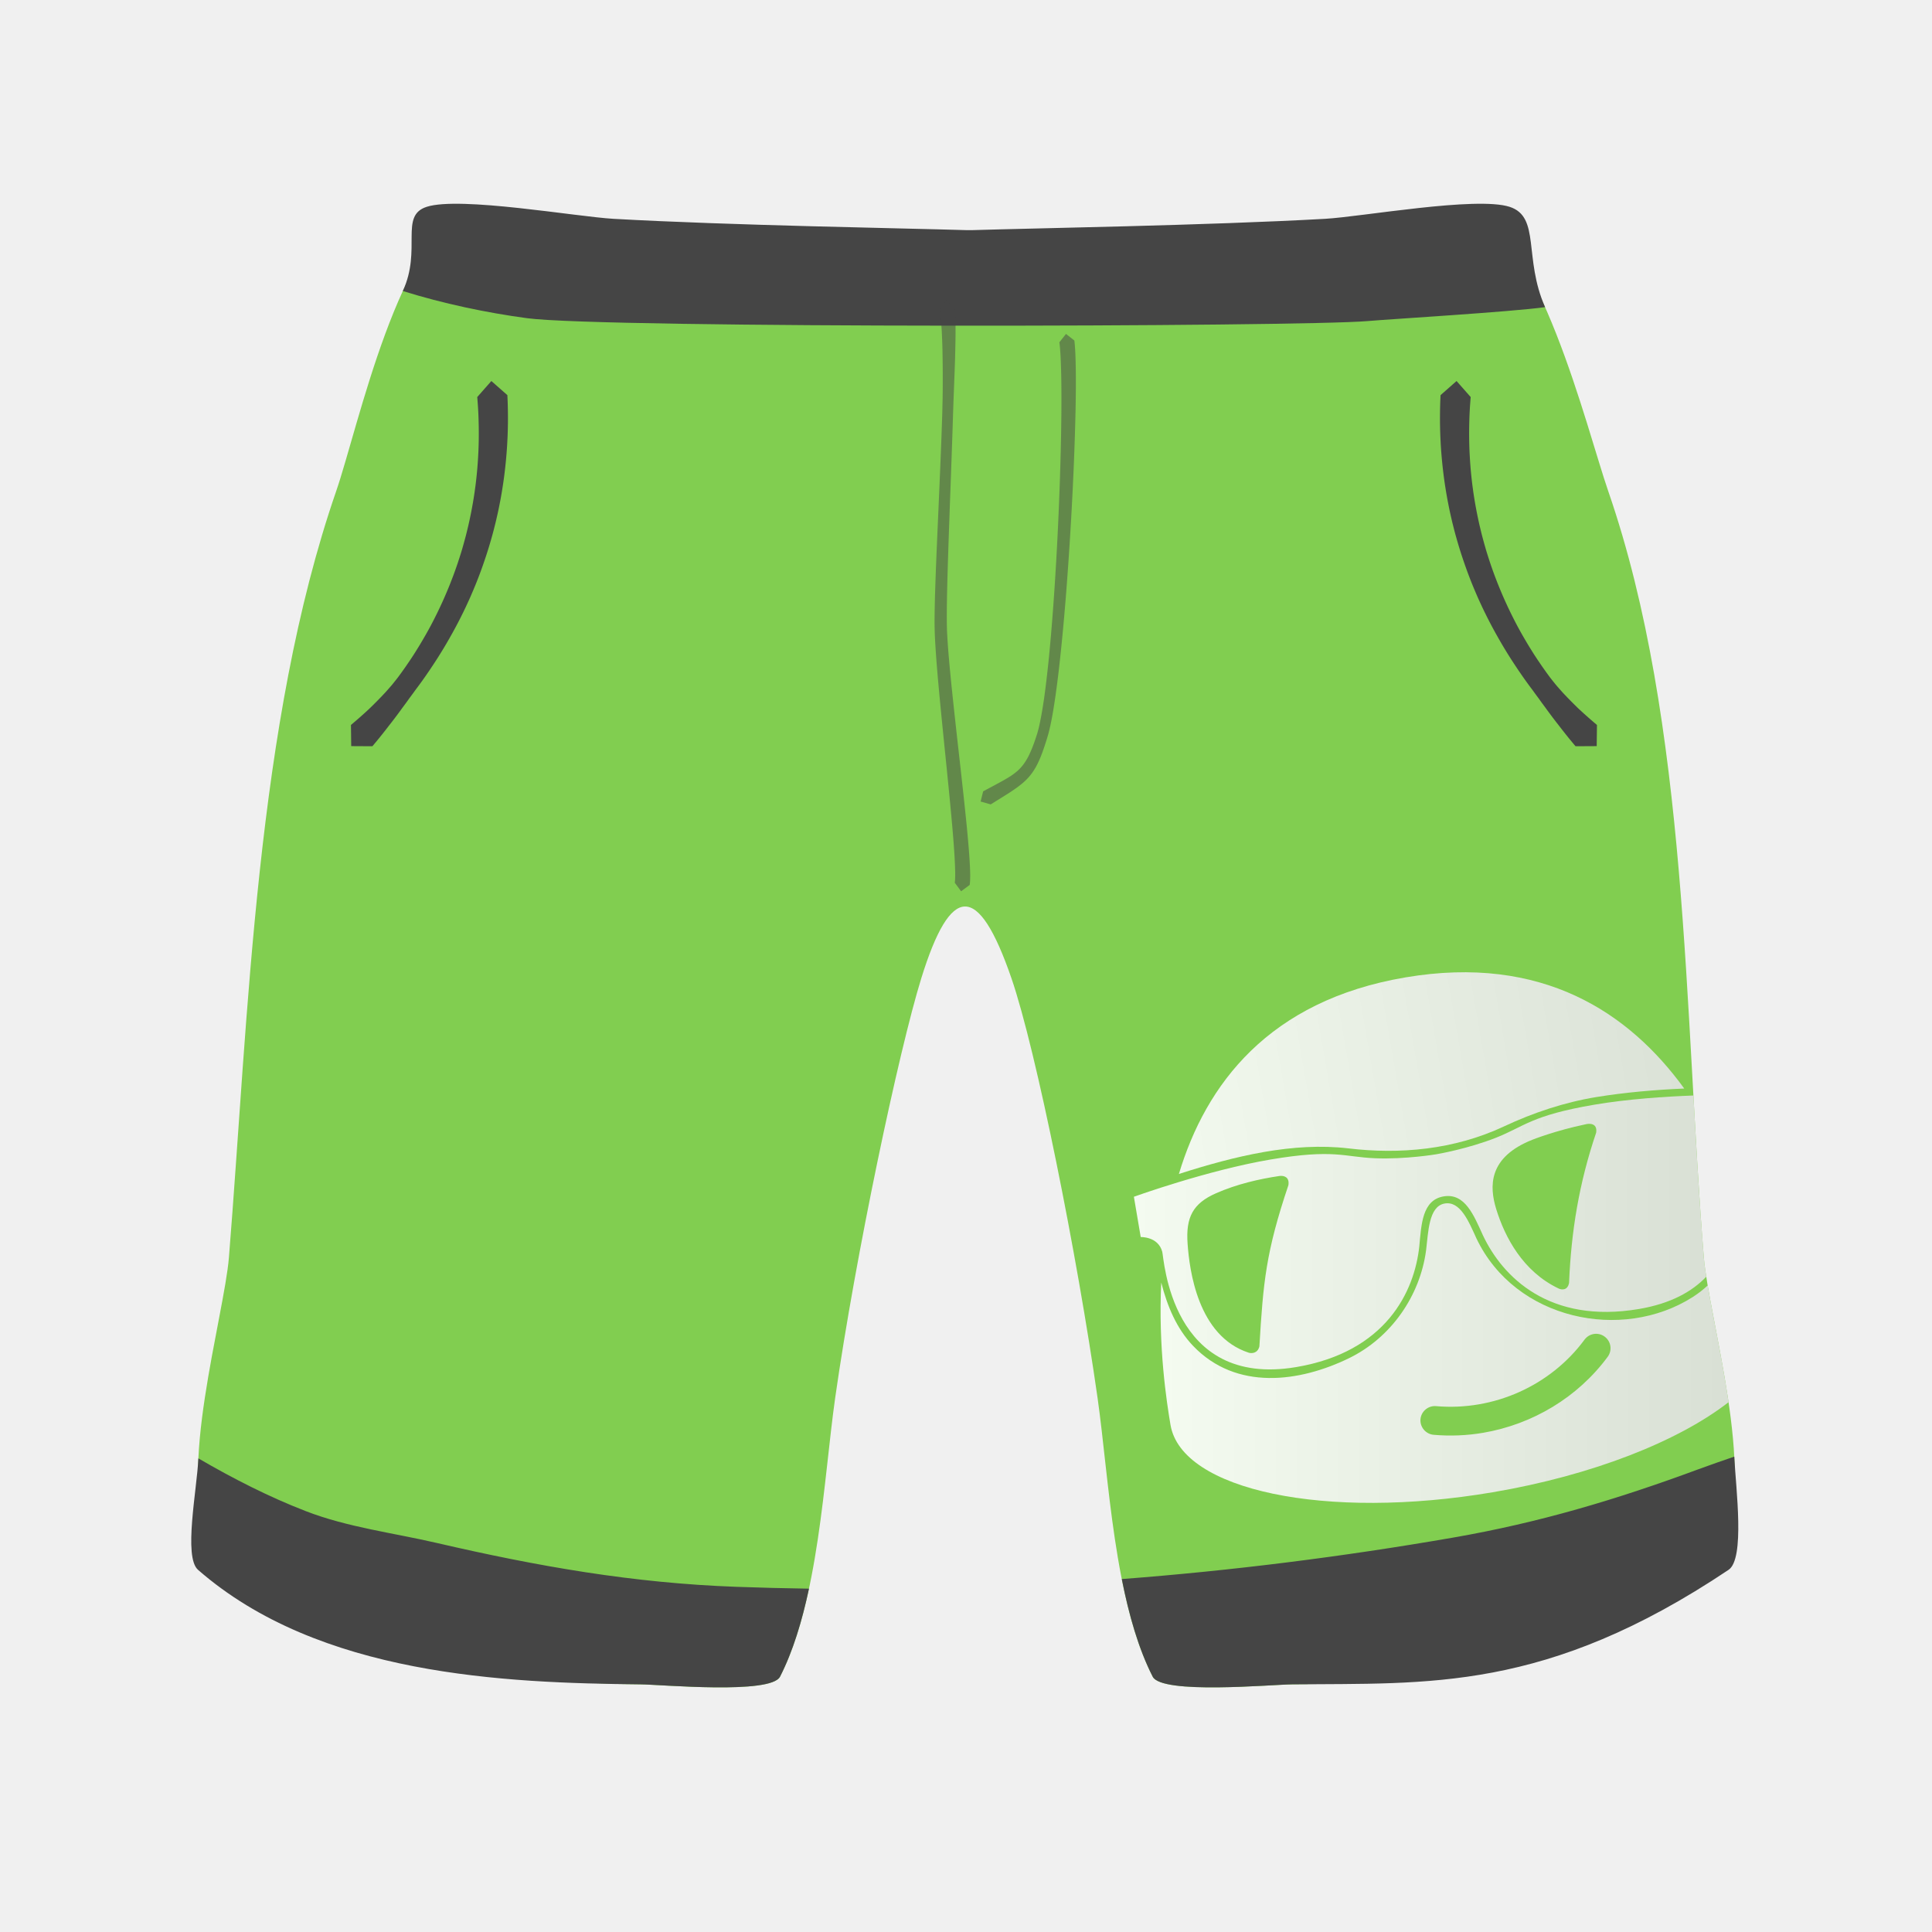
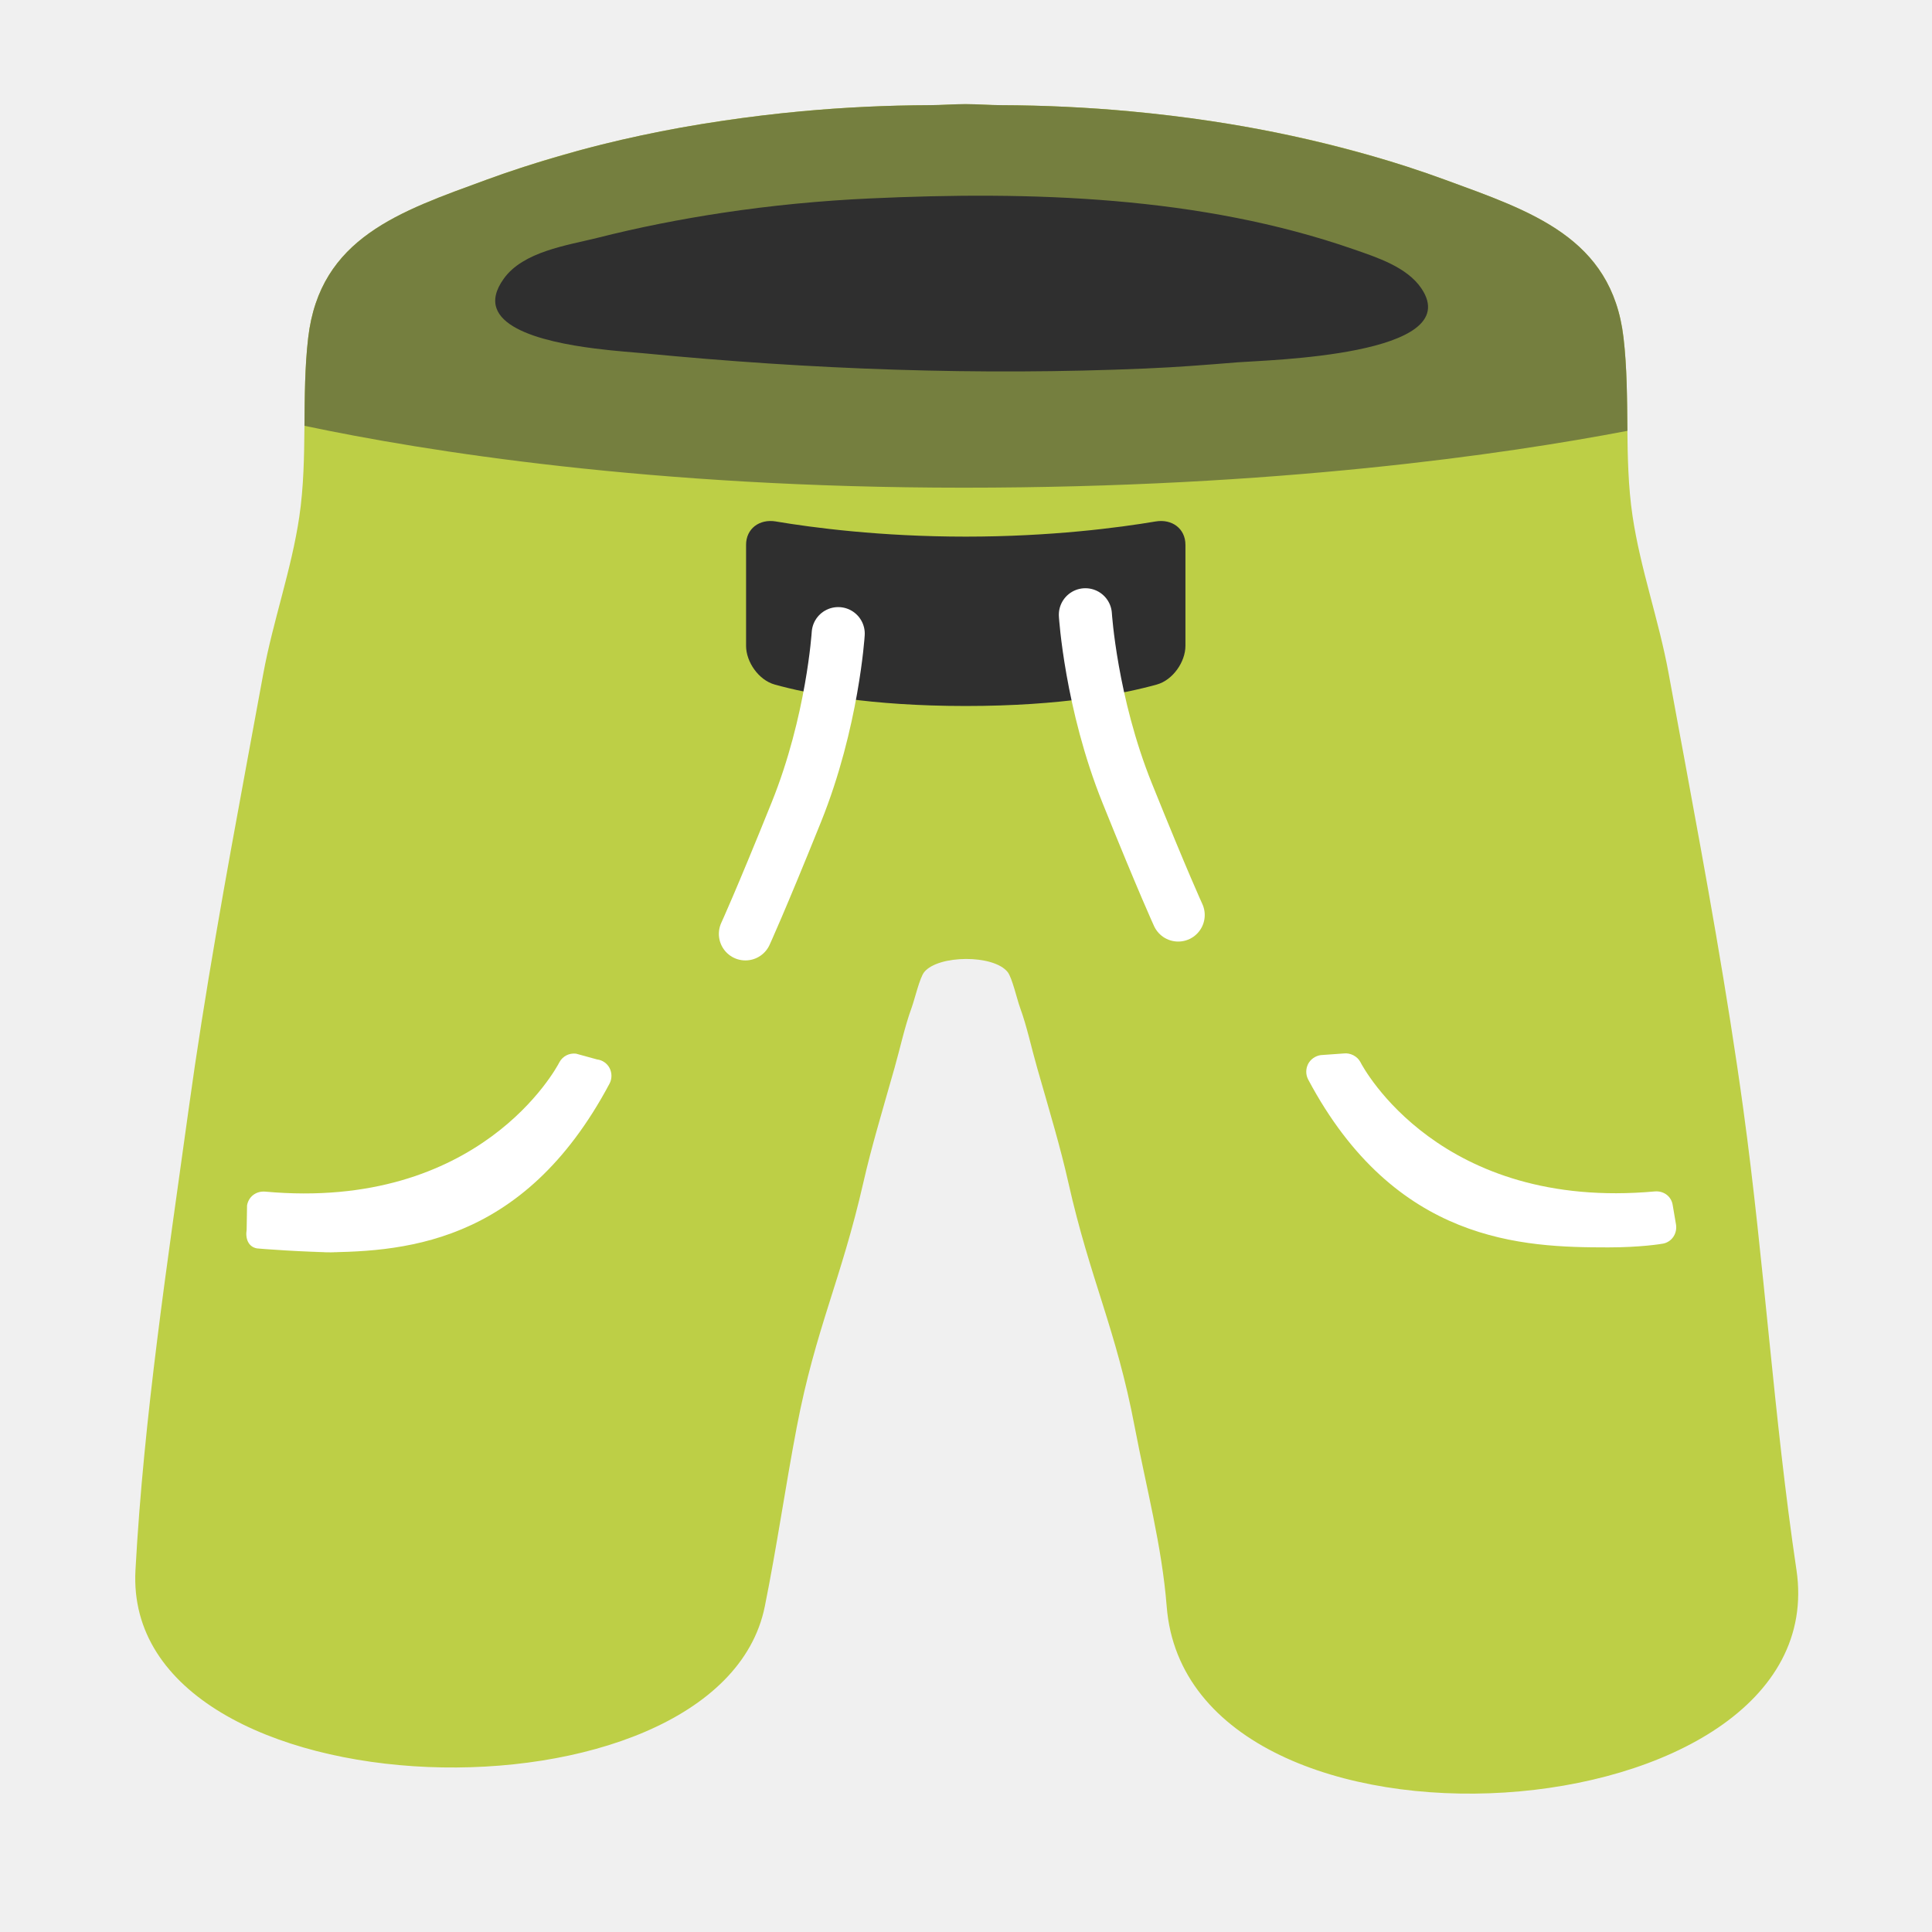
- <svg xmlns="http://www.w3.org/2000/svg" width="100%" height="100%" viewBox="0 0 128 128" version="1.1" xml:space="preserve" style="fill-rule:evenodd;clip-rule:evenodd;stroke-linejoin:round;stroke-miterlimit:1.414;">
-   <g transform="matrix(1.3061,0,0,1.3061,-19.5658,-19.1763)">
-     <g transform="matrix(2.03657,0,0,2.03657,-76.0541,-38.8369)">
-       <path d="M69.892,50.644C70.508,52.432 71.533,57.555 72.038,61.103C72.321,63.101 72.446,66.151 73.41,68.04C73.639,68.489 76.369,68.237 76.882,68.232C80.275,68.199 85.47,67.627 87.592,64.469C88.466,63.167 87.254,59.046 87.137,57.595C86.649,51.566 86.755,44.293 84.757,38.513C84.211,36.934 83.036,32.018 81.209,31.43C81.195,31.426 78.623,31.959 77.704,32.011C74.777,32.176 70.404,32.07 68.915,32.117C68.842,32.12 68.818,32.119 68.769,32.117C67.28,32.07 62.893,33.191 59.965,33.026C59.047,32.974 56.488,31.426 56.475,31.43C54.648,32.018 53.619,36.934 53.073,38.513C51.076,44.293 50.89,51.566 50.402,57.595C50.285,59.046 49.073,63.167 49.947,64.469C52.069,67.627 57.264,68.199 60.657,68.232C61.17,68.237 63.9,68.489 64.129,68.04C65.092,66.151 65.218,63.101 65.501,61.103C66.006,57.555 67.087,52.45 67.647,50.644C68.378,48.287 69.063,48.238 69.892,50.644Z" style="fill:rgb(129,206,80);" />
-     </g>
-     <path d="M35.414,29.444C36.389,27.326 35.224,25.624 36.625,25.173C38.316,24.63 44.229,25.676 46.1,25.782C52.062,26.118 60.967,26.26 64,26.356C64.099,26.359 64.198,26.359 64.296,26.356C67.329,26.26 76.234,26.118 82.196,25.782C84.067,25.676 89.864,24.63 91.554,25.173C93.133,25.681 92.253,27.774 93.356,30.263C91.539,30.51 85.519,30.867 84.346,30.969C80.924,31.264 45.606,31.345 41.718,30.823C39.657,30.546 37.461,30.084 35.414,29.444Z" style="fill:rgb(69,69,69);" />
-     <path d="M102.952,88.57C103.035,90.205 103.502,93.75 102.662,94.313C93.398,100.517 87.432,100.054 80.521,100.122C79.477,100.132 73.918,100.646 73.452,99.732C72.734,98.325 72.244,96.601 71.884,94.781C77.487,94.352 83.075,93.651 88.675,92.68C93.061,91.92 96.969,90.75 101.137,89.21C101.739,88.987 102.345,88.778 102.952,88.57ZM25.043,88.659C26.814,89.691 28.639,90.619 30.491,91.335C32.615,92.157 34.925,92.436 37.134,92.949C42.244,94.133 47.089,94.987 52.351,95.175C53.575,95.219 54.796,95.25 56.016,95.268C55.666,96.907 55.202,98.451 54.548,99.732C54.082,100.646 48.523,100.132 47.479,100.122C40.568,100.054 31.172,99.68 25.026,94.313C24.278,93.66 24.97,90.256 25.043,88.659Z" style="fill:rgb(69,69,69);" />
-     <g transform="matrix(1,0,0,1,-0.225971,0.98561)">
-       <path d="M40.943,33.74L40.95,33.897L40.957,34.056L40.962,34.215L40.966,34.374L40.969,34.533L40.971,34.691L40.972,34.849L40.972,35.007L40.971,35.165L40.968,35.322L40.965,35.48L40.96,35.636L40.955,35.793L40.948,35.949L40.94,36.105L40.932,36.261L40.922,36.417L40.911,36.572L40.899,36.727L40.886,36.882L40.872,37.036L40.857,37.19L40.841,37.344L40.824,37.497L40.814,37.58L40.806,37.65L40.787,37.803L40.767,37.956L40.746,38.108L40.724,38.26L40.7,38.412L40.676,38.563L40.651,38.714L40.625,38.865L40.598,39.016L40.569,39.166L40.54,39.315L40.51,39.465L40.479,39.614L40.446,39.763L40.413,39.911L40.379,40.059L40.344,40.207L40.307,40.354L40.27,40.501L40.232,40.648L40.193,40.794L40.152,40.94L40.111,41.086L40.069,41.231L40.026,41.376L39.982,41.52L39.937,41.664L39.891,41.808L39.844,41.951L39.824,42.011L39.796,42.094L39.747,42.237L39.698,42.379L39.647,42.521L39.596,42.663L39.544,42.804L39.49,42.945L39.436,43.085L39.381,43.225L39.325,43.365L39.267,43.504L39.209,43.643L39.15,43.781L39.091,43.919L39.03,44.057L38.968,44.194L38.905,44.33L38.842,44.467L38.777,44.603L38.712,44.738L38.645,44.873L38.578,45.008L38.51,45.142L38.441,45.275L38.371,45.409L38.3,45.542L38.228,45.674L38.156,45.806L38.082,45.937L38.059,45.978L38.008,46.069L37.933,46.199L37.858,46.33L37.781,46.46L37.704,46.589L37.625,46.718L37.546,46.847L37.466,46.975L37.385,47.103L37.303,47.23L37.22,47.357L37.137,47.483L37.104,47.531L37.053,47.609L36.968,47.735L36.882,47.86L36.796,47.985L36.709,48.109L36.621,48.233L36.532,48.356L36.442,48.479L36.351,48.601L36.27,48.709L36.26,48.724L36.171,48.847L36.08,48.97L35.989,49.093L35.974,49.112L35.9,49.217L35.81,49.341L35.719,49.465L35.64,49.571L35.627,49.588L35.537,49.713L35.446,49.837L35.354,49.961L35.261,50.085L35.167,50.208L35.073,50.331L34.977,50.453L34.934,50.508L34.882,50.576L34.786,50.7L34.69,50.822L34.593,50.945L34.495,51.067L34.396,51.189L34.296,51.31L34.196,51.431L34.096,51.55L33.022,51.544L33.009,50.47L33.124,50.373L33.237,50.276L33.349,50.179L33.46,50.082L33.571,49.983L33.681,49.885L33.79,49.785L33.899,49.685L33.958,49.629L34.006,49.583L34.111,49.48L34.215,49.376L34.319,49.272L34.422,49.167L34.524,49.062L34.625,48.956L34.726,48.849L34.74,48.834L34.824,48.74L34.921,48.631L35.017,48.521L35.097,48.428L35.112,48.409L35.203,48.296L35.294,48.182L35.384,48.067L35.394,48.054L35.47,47.95L35.556,47.833L35.64,47.715L35.724,47.597L35.807,47.478L35.889,47.358L35.97,47.239L36.051,47.119L36.13,46.998L36.179,46.924L36.209,46.877L36.286,46.755L36.362,46.633L36.438,46.51L36.513,46.387L36.586,46.264L36.659,46.14L36.731,46.016L36.803,45.892L36.873,45.767L36.943,45.641L37.011,45.516L37.058,45.429L37.079,45.389L37.145,45.263L37.211,45.135L37.275,45.008L37.339,44.88L37.402,44.752L37.464,44.623L37.525,44.495L37.585,44.365L37.645,44.236L37.703,44.106L37.761,43.975L37.817,43.845L37.873,43.714L37.928,43.582L37.982,43.451L38.035,43.319L38.087,43.186L38.138,43.054L38.189,42.921L38.238,42.788L38.287,42.654L38.334,42.52L38.381,42.386L38.427,42.251L38.471,42.116L38.515,41.981L38.558,41.846L38.601,41.71L38.624,41.631L38.642,41.574L38.681,41.437L38.72,41.3L38.758,41.163L38.795,41.026L38.832,40.888L38.867,40.75L38.901,40.612L38.934,40.473L38.967,40.335L38.998,40.196L39.029,40.056L39.058,39.917L39.087,39.777L39.115,39.637L39.141,39.496L39.167,39.356L39.192,39.215L39.216,39.074L39.239,38.932L39.261,38.79L39.282,38.649L39.301,38.506L39.321,38.364L39.339,38.221L39.356,38.078L39.372,37.935L39.387,37.792L39.401,37.648L39.414,37.504L39.42,37.439L39.426,37.36L39.437,37.216L39.447,37.071L39.456,36.927L39.464,36.782L39.472,36.636L39.478,36.491L39.483,36.345L39.487,36.2L39.49,36.054L39.492,35.907L39.493,35.761L39.493,35.614L39.492,35.467L39.49,35.32L39.487,35.173L39.483,35.026L39.479,34.878L39.473,34.73L39.466,34.582L39.458,34.434L39.449,34.285L39.438,34.137L39.427,33.988L39.422,33.922L39.415,33.837L40.131,33.024L40.943,33.74Z" style="fill:rgb(69,69,69);" />
-     </g>
-     <g transform="matrix(-1,0,0,1,128.996,0.98561)">
-       <path d="M39.415,33.837L39.427,33.988L39.438,34.137L39.449,34.285L39.458,34.434L39.466,34.582L39.473,34.73L39.479,34.878L39.483,35.026L39.487,35.173L39.49,35.32L39.492,35.467L39.493,35.614L39.493,35.761L39.492,35.907L39.49,36.054L39.487,36.2L39.483,36.345L39.478,36.491L39.472,36.636L39.464,36.782L39.456,36.927L39.447,37.071L39.437,37.216L39.426,37.36L39.42,37.439L39.414,37.504L39.401,37.648L39.387,37.792L39.372,37.935L39.356,38.078L39.339,38.221L39.321,38.364L39.301,38.506L39.282,38.649L39.261,38.79L39.239,38.932L39.216,39.074L39.192,39.215L39.167,39.356L39.141,39.496L39.115,39.637L39.087,39.777L39.058,39.917L39.029,40.056L38.998,40.196L38.967,40.335L38.934,40.473L38.901,40.612L38.867,40.75L38.832,40.888L38.795,41.026L38.758,41.163L38.72,41.3L38.681,41.437L38.642,41.574L38.624,41.631L38.601,41.71L38.558,41.846L38.515,41.981L38.471,42.116L38.427,42.251L38.381,42.386L38.334,42.52L38.287,42.654L38.238,42.788L38.189,42.921L38.138,43.054L38.087,43.186L38.035,43.319L37.982,43.451L37.928,43.582L37.873,43.714L37.817,43.845L37.761,43.975L37.703,44.106L37.645,44.236L37.585,44.365L37.525,44.495L37.464,44.623L37.402,44.752L37.339,44.88L37.275,45.008L37.211,45.135L37.145,45.263L37.079,45.389L37.058,45.429L37.011,45.516L36.943,45.641L36.873,45.767L36.803,45.892L36.731,46.016L36.659,46.14L36.586,46.264L36.513,46.387L36.438,46.51L36.362,46.633L36.286,46.755L36.209,46.877L36.179,46.924L36.13,46.998L36.051,47.119L35.97,47.239L35.889,47.358L35.807,47.478L35.724,47.597L35.64,47.715L35.556,47.833L35.47,47.95L35.394,48.054L35.384,48.067L35.294,48.182L35.203,48.296L35.112,48.409L35.097,48.428L35.017,48.521L34.921,48.631L34.824,48.74L34.74,48.834L34.726,48.849L34.625,48.956L34.524,49.062L34.422,49.167L34.319,49.272L34.215,49.376L34.111,49.48L34.006,49.583L33.958,49.629L33.899,49.685L33.79,49.785L33.681,49.885L33.571,49.983L33.46,50.082L33.349,50.179L33.237,50.276L33.124,50.373L33.009,50.47L33.022,51.544L34.096,51.55L34.196,51.431L34.296,51.31L34.396,51.189L34.495,51.067L34.593,50.945L34.69,50.822L34.786,50.7L34.882,50.576L34.934,50.508L34.977,50.453L35.073,50.331L35.167,50.208L35.261,50.085L35.354,49.961L35.446,49.837L35.537,49.713L35.627,49.588L35.64,49.571L35.719,49.465L35.81,49.341L35.9,49.217L35.974,49.112L35.989,49.093L36.08,48.97L36.171,48.847L36.26,48.724L36.27,48.709L36.351,48.601L36.442,48.479L36.532,48.356L36.621,48.233L36.709,48.109L36.796,47.985L36.882,47.86L36.968,47.735L37.053,47.609L37.104,47.531L37.137,47.483L37.22,47.357L37.303,47.23L37.385,47.103L37.466,46.975L37.546,46.847L37.625,46.718L37.704,46.589L37.781,46.46L37.858,46.33L37.933,46.199L38.008,46.069L38.059,45.978L38.082,45.937L38.156,45.806L38.228,45.674L38.3,45.542L38.371,45.409L38.441,45.275L38.51,45.142L38.578,45.008L38.645,44.873L38.712,44.738L38.777,44.603L38.842,44.467L38.905,44.33L38.968,44.194L39.03,44.057L39.091,43.919L39.15,43.781L39.209,43.643L39.267,43.504L39.325,43.365L39.381,43.225L39.436,43.085L39.49,42.945L39.544,42.804L39.596,42.663L39.647,42.521L39.698,42.379L39.747,42.237L39.796,42.094L39.824,42.011L39.844,41.951L39.891,41.808L39.937,41.664L39.982,41.52L40.026,41.376L40.069,41.231L40.111,41.086L40.152,40.94L40.193,40.794L40.232,40.648L40.27,40.501L40.307,40.354L40.344,40.207L40.379,40.059L40.413,39.911L40.446,39.763L40.479,39.614L40.51,39.465L40.54,39.315L40.569,39.166L40.598,39.016L40.625,38.865L40.651,38.714L40.676,38.563L40.7,38.412L40.724,38.26L40.746,38.108L40.767,37.956L40.787,37.803L40.806,37.65L40.814,37.58L40.824,37.497L40.841,37.344L40.857,37.19L40.872,37.036L40.886,36.882L40.899,36.727L40.911,36.572L40.922,36.417L40.932,36.261L40.94,36.105L40.948,35.949L40.955,35.793L40.96,35.636L40.965,35.48L40.968,35.322L40.971,35.165L40.972,35.007L40.972,34.849L40.971,34.691L40.969,34.533L40.966,34.374L40.962,34.215L40.957,34.056L40.95,33.897L40.947,33.828L40.943,33.74L40.131,33.024L39.415,33.837Z" style="fill:rgb(69,69,69);" />
-     </g>
-     <path d="M100.879,70.252C101.035,73.068 101.193,75.822 101.406,78.46C101.429,78.742 101.472,79.073 101.53,79.445C100.808,80.204 99.723,80.81 98.115,81.082C93.573,81.852 91.2,79.457 90.204,77.347C89.745,76.345 89.297,75.185 88.209,75.37C87.12,75.554 87.079,76.797 86.976,77.894C86.731,80.212 85.277,83.258 80.737,84.027C74.34,85.111 74.028,78.487 73.935,78.174C73.725,77.399 72.844,77.432 72.844,77.432L72.497,75.388C72.497,75.388 76.225,74.042 79.435,73.498C82.642,72.954 83.157,73.369 84.713,73.434C86.268,73.499 87.844,73.232 87.844,73.232C87.844,73.232 89.42,72.965 90.868,72.393C92.315,71.819 92.662,71.259 95.872,70.715C97.561,70.429 99.459,70.305 100.879,70.252ZM79.89,74.333C78.861,74.485 77.709,74.749 76.666,75.21C75.493,75.725 75.124,76.423 75.222,77.775C75.316,79.101 75.735,82.45 78.315,83.296C78.464,83.345 78.775,83.341 78.864,82.978C79.057,79.71 79.196,78.184 80.335,74.801C80.4,74.377 80.097,74.308 79.89,74.333ZM95.404,71.714C93.86,72.038 92.732,72.488 92.732,72.488C90.452,73.383 90.529,74.873 90.875,76.008C91.314,77.433 92.225,79.177 94.039,80.041C94.181,80.11 94.489,80.158 94.57,79.769L94.572,79.76C94.679,77.152 95.078,74.697 95.945,72.141C96.016,71.701 95.684,71.662 95.477,71.699L95.404,71.714Z" style="fill:url(#_Linear1);" />
-     <g transform="matrix(0.240226,-0.0407067,0.0407067,0.240226,70.5962,64.782)">
-       <path d="M10.453,41.109C19.109,23.637 34.92,8.64 63.79,8.64C92.687,8.64 108.501,23.661 117.152,41.151C111.07,40.387 104.968,39.892 98.848,39.842C92.053,39.808 85.349,40.852 78.826,42.659C67.765,45.725 56.424,44.798 46.095,41.742C35.016,38.516 22.677,39.359 10.453,41.109Z" style="fill:url(#_Linear2);" />
-     </g>
-     <path d="M102.662,85.81C100.129,87.779 95.786,89.516 90.698,90.378C82.234,91.812 74.918,90.284 74.355,86.962C74.158,85.804 73.728,83.004 73.885,79.74C74.187,80.923 74.657,82.071 75.503,82.955C77.694,85.243 80.907,84.797 83.415,83.574C85.537,82.54 87.011,80.424 87.319,78.105C87.434,77.184 87.448,75.884 88.251,75.733C89.053,75.583 89.481,76.641 89.873,77.501C91.845,81.641 97.26,82.753 100.836,80.481C101.122,80.299 101.377,80.101 101.602,79.888C101.875,81.491 102.349,83.673 102.662,85.81ZM90.216,87.361C89.392,87.501 88.548,87.537 87.7,87.463C87.301,87.427 87.002,87.071 87.035,86.672C87.07,86.273 87.428,85.974 87.827,86.009C90.749,86.265 93.634,84.973 95.356,82.637C95.468,82.485 95.635,82.382 95.822,82.35C96.018,82.317 96.219,82.365 96.378,82.484C96.531,82.596 96.633,82.763 96.665,82.949C96.698,83.145 96.65,83.346 96.532,83.506C95.014,85.562 92.728,86.93 90.216,87.361Z" style="fill:url(#_Linear3);" />
-     <path d="M62.973,29.919L63.404,30.246L63.41,30.305L63.416,30.369L63.422,30.435L63.427,30.504L63.431,30.575L63.435,30.649L63.442,30.803L63.447,30.968L63.45,31.143L63.451,31.327L63.451,31.52L63.45,31.722L63.447,31.933L63.443,32.152L63.44,32.29L63.438,32.379L63.433,32.614L63.427,32.856L63.419,33.105L63.41,33.361L63.401,33.623L63.39,33.892L63.384,34.052L63.38,34.165L63.369,34.444L63.351,34.905L63.347,35.017L63.327,35.606L63.325,35.657L63.308,36.209L63.288,36.824L63.266,37.446L63.253,37.826L63.244,38.074L63.222,38.704L63.199,39.333L63.153,40.561L63.153,40.578L63.11,41.786L63.09,42.369L63.072,42.933L63.055,43.477L63.04,43.996L63.028,44.488L63.018,44.951L63.015,45.169L63.011,45.38L63.009,45.581L63.008,45.773L63.007,45.955L63.008,46.127L63.009,46.288L63.012,46.438L63.015,46.57L63.02,46.71L63.027,46.86L63.036,47.018L63.037,47.037L63.046,47.185L63.058,47.359L63.071,47.54L63.085,47.728L63.101,47.923L63.119,48.125L63.137,48.332L63.156,48.545L63.199,48.987L63.244,49.448L63.294,49.925L63.346,50.416L63.4,50.917L63.456,51.427L63.571,52.463L63.688,53.502L63.718,53.769L63.745,54.016L63.801,54.524L63.856,55.022L63.908,55.509L63.957,55.981L64.004,56.436L64.046,56.872L64.065,57.083L64.084,57.287L64.101,57.485L64.117,57.678L64.132,57.863L64.145,58.041L64.157,58.213L64.167,58.377L64.176,58.533L64.183,58.681L64.188,58.821L64.192,58.953L64.194,59.077L64.193,59.192L64.191,59.298L64.189,59.349L64.186,59.398L64.185,59.41L64.182,59.445L64.178,59.49L64.173,59.534L64.168,59.571L63.733,59.893L63.41,59.458L63.415,59.432L63.418,59.407L63.421,59.377L63.423,59.353L63.424,59.344L63.426,59.308L63.428,59.269L63.431,59.178L63.433,59.077L63.433,58.965L63.431,58.842L63.427,58.71L63.422,58.568L63.415,58.417L63.407,58.258L63.398,58.091L63.387,57.916L63.374,57.734L63.361,57.544L63.346,57.348L63.33,57.146L63.313,56.938L63.276,56.504L63.235,56.051L63.191,55.58L63.145,55.095L63.096,54.597L63.045,54.09L63.021,53.842L62.994,53.575L62.888,52.535L62.784,51.498L62.733,50.986L62.684,50.483L62.637,49.99L62.593,49.511L62.551,49.047L62.514,48.602L62.496,48.387L62.48,48.177L62.465,47.973L62.451,47.775L62.438,47.584L62.427,47.399L62.416,47.222L62.409,47.071L62.408,47.051L62.4,46.889L62.395,46.733L62.391,46.586L62.388,46.448L62.387,46.293L62.387,46.127L62.388,45.952L62.39,45.767L62.393,45.573L62.397,45.369L62.402,45.157L62.408,44.936L62.422,44.471L62.439,43.977L62.458,43.456L62.48,42.912L62.504,42.347L62.529,41.764L62.582,40.556L62.583,40.538L62.636,39.311L62.663,38.682L62.689,38.053L62.699,37.806L62.714,37.426L62.738,36.804L62.759,36.191L62.778,35.64L62.779,35.589L62.792,35.002L62.795,34.89L62.8,34.431L62.802,34.153L62.802,34.041L62.802,33.88L62.801,33.614L62.8,33.353L62.797,33.099L62.794,32.852L62.79,32.612L62.786,32.38L62.783,32.292L62.779,32.156L62.772,31.94L62.763,31.734L62.754,31.536L62.743,31.349L62.732,31.172L62.72,31.005L62.707,30.849L62.692,30.705L62.685,30.638L62.678,30.574L62.67,30.513L62.662,30.456L62.654,30.401L62.645,30.348L62.973,29.919Z" style="fill:rgb(69,69,69);fill-opacity:0.51;" />
-     <path d="M69.478,31.955L69.486,32.021L69.493,32.095L69.5,32.172L69.506,32.252L69.512,32.336L69.518,32.424L69.523,32.515L69.528,32.611L69.536,32.811L69.542,33.025L69.547,33.253L69.551,33.494L69.553,33.748L69.554,34.014L69.554,34.291L69.552,34.58L69.548,34.879L69.544,35.189L69.538,35.508L69.53,35.836L69.522,36.173L69.512,36.518L69.504,36.796L69.501,36.87L69.489,37.23L69.476,37.596L69.462,37.968L69.447,38.345L69.43,38.728L69.412,39.115L69.394,39.505L69.374,39.9L69.353,40.297L69.332,40.696L69.309,41.097L69.285,41.499L69.261,41.903L69.235,42.306L69.224,42.471L69.209,42.709L69.182,43.111L69.154,43.512L69.125,43.911L69.096,44.308L69.066,44.701L69.035,45.092L69.003,45.478L68.97,45.86L68.937,46.236L68.903,46.607L68.868,46.972L68.833,47.331L68.797,47.682L68.773,47.906L68.761,48.026L68.724,48.361L68.687,48.688L68.649,49.005L68.61,49.313L68.571,49.611L68.532,49.898L68.492,50.173L68.49,50.187L68.472,50.307L68.451,50.438L68.431,50.565L68.411,50.69L68.39,50.811L68.37,50.929L68.349,51.044L68.328,51.155L68.307,51.263L68.285,51.368L68.264,51.469L68.242,51.567L68.221,51.661L68.199,51.751L68.177,51.838L68.154,51.921L68.132,52.001L68.131,52.002L68.11,52.076L68.052,52.265L68.023,52.356L67.994,52.444L67.966,52.529L67.937,52.612L67.936,52.615L67.91,52.693L67.882,52.772L67.855,52.849L67.827,52.923L67.799,52.996L67.771,53.067L67.743,53.135L67.714,53.202L67.685,53.268L67.666,53.308L67.655,53.331L67.626,53.394L67.596,53.454L67.565,53.513L67.534,53.571L67.503,53.628L67.47,53.683L67.437,53.736L67.403,53.789L67.368,53.84L67.333,53.891L67.296,53.94L67.259,53.988L67.221,54.035L67.182,54.081L67.143,54.126L67.102,54.17L67.061,54.213L67.018,54.255L66.975,54.297L66.931,54.337L66.886,54.378L66.84,54.417L66.793,54.456L66.745,54.495L66.696,54.533L66.663,54.558L66.646,54.571L66.596,54.609L66.544,54.646L66.491,54.684L66.437,54.722L66.326,54.797L66.211,54.874L66.09,54.952L65.963,55.032L65.831,55.115L65.548,55.291L65.235,55.486L64.723,55.34L64.851,54.823L65.176,54.649L65.47,54.492L65.605,54.419L65.732,54.35L65.852,54.283L65.965,54.219L66.072,54.156L66.122,54.126L66.171,54.095L66.218,54.065L66.265,54.035L66.28,54.025L66.309,54.005L66.352,53.975L66.394,53.945L66.434,53.914L66.474,53.884L66.512,53.853L66.549,53.823L66.585,53.792L66.62,53.76L66.654,53.728L66.687,53.695L66.72,53.662L66.752,53.628L66.783,53.593L66.814,53.557L66.845,53.52L66.875,53.482L66.904,53.443L66.933,53.402L66.962,53.36L66.991,53.317L67.02,53.272L67.048,53.225L67.077,53.176L67.105,53.126L67.133,53.074L67.143,53.054L67.161,53.019L67.189,52.962L67.216,52.904L67.244,52.843L67.272,52.779L67.3,52.714L67.328,52.646L67.356,52.575L67.384,52.502L67.412,52.43L67.413,52.427L67.441,52.348L67.469,52.267L67.498,52.183L67.527,52.097L67.586,51.915L67.606,51.849L67.606,51.848L67.626,51.776L67.647,51.7L67.667,51.62L67.687,51.535L67.707,51.446L67.727,51.354L67.747,51.257L67.767,51.157L67.787,51.052L67.807,50.945L67.827,50.833L67.847,50.718L67.866,50.6L67.886,50.478L67.905,50.353L67.925,50.225L67.942,50.107L67.944,50.094L67.981,49.822L68.018,49.539L68.054,49.244L68.09,48.939L68.125,48.624L68.16,48.3L68.194,47.967L68.205,47.848L68.226,47.625L68.258,47.276L68.29,46.919L68.32,46.556L68.35,46.187L68.379,45.811L68.408,45.431L68.435,45.046L68.462,44.657L68.488,44.265L68.513,43.87L68.537,43.472L68.561,43.072L68.583,42.671L68.596,42.434L68.605,42.269L68.625,41.867L68.645,41.465L68.663,41.064L68.681,40.664L68.698,40.266L68.713,39.87L68.728,39.477L68.742,39.088L68.754,38.702L68.766,38.321L68.776,37.945L68.786,37.574L68.794,37.21L68.802,36.852L68.803,36.779L68.808,36.502L68.813,36.159L68.817,35.824L68.82,35.498L68.821,35.182L68.822,34.875L68.821,34.578L68.819,34.293L68.816,34.019L68.812,33.757L68.806,33.508L68.799,33.273L68.791,33.05L68.782,32.843L68.772,32.65L68.766,32.56L68.76,32.474L68.754,32.392L68.747,32.314L68.74,32.241L68.733,32.172L68.731,32.151L68.726,32.108L68.718,32.045L69.053,31.62L69.478,31.955Z" style="fill:rgb(69,69,69);fill-opacity:0.51;" />
-   </g>
-   <defs>
-     <linearGradient id="_Linear1" x1="0" y1="0" x2="1" y2="0" gradientUnits="userSpaceOnUse" gradientTransform="matrix(29.0374,0,0,24.7899,72.4971,71.7519)">
-       <stop offset="0" style="stop-color:white;stop-opacity:0.914" />
-       <stop offset="1" style="stop-color:rgb(225,225,225);stop-opacity:0.914" />
-     </linearGradient>
-     <linearGradient id="_Linear2" x1="0" y1="0" x2="1" y2="0" gradientUnits="userSpaceOnUse" gradientTransform="matrix(127.6,0,0,108.72,0,63)">
-       <stop offset="0" style="stop-color:white;stop-opacity:0.914" />
-       <stop offset="1" style="stop-color:rgb(225,225,225);stop-opacity:0.914" />
-     </linearGradient>
-     <linearGradient id="_Linear3" x1="0" y1="0" x2="1" y2="0" gradientUnits="userSpaceOnUse" gradientTransform="matrix(28.8154,0,0,27.114,73.8513,77.3599)">
-       <stop offset="0" style="stop-color:white;stop-opacity:0.914" />
-       <stop offset="1" style="stop-color:rgb(225,225,225);stop-opacity:0.914" />
-     </linearGradient>
-   </defs>
+ <svg xmlns="http://www.w3.org/2000/svg" width="128" height="128" style="enable-background:new 0 0 128 128;" version="1.1" id="svg5">
+   <defs id="defs5">
+     </defs>
+   <path d="m 119.018,103.999 c -1.506,-10.126 -2.128,-20.377 -3.519,-30.511 -1.064,-7.747 -2.469,-15.426 -3.887,-23.119 -0.355,-1.923 -0.424,-2.269 -1.064,-5.769 -0.641,-3.505 -1.865,-6.902 -2.387,-10.407 -0.583,-3.915 -0.138,-7.911 -0.6,-11.839 -0.779,-6.615 -6.127,-8.354 -11.798,-10.434 C 89.049,9.457 82.015,8.039 74.894,7.377 72.044,7.112 69.179,6.979 66.329,6.968 65.565,6.965 64.76,6.9 63.983,6.9 c -0.791,0 -1.596,0.065 -2.36,0.068 -2.864,0.011 -5.729,0.145 -8.566,0.409 -7.107,0.663 -14.155,2.082 -20.855,4.542 -5.671,2.082 -11.013,3.818 -11.784,10.461 -0.456,3.927 -0.01,7.911 -0.586,11.839 -0.515,3.506 -1.741,6.903 -2.387,10.407 L 16.381,50.396 c -1.416,7.679 -2.818,15.372 -3.887,23.119 -1.399,10.135 -2.962,20.29 -3.519,30.511 -0.899,16.501 38.654,17.477 41.696,2.401 0.795,-3.941 1.359,-7.912 2.114,-11.866 1.25,-6.548 2.936,-9.729 4.419,-16.236 0.522,-2.291 1.203,-4.548 2.056,-7.555 0.385,-1.356 0.681,-2.759 1.137,-4.005 0.201,-0.549 0.535,-1.993 0.834,-2.361 0.927,-1.143 4.6,-1.177 5.531,0 0.294,0.372 0.62,1.812 0.821,2.361 0.456,1.246 0.747,2.644 1.137,4.005 0.86,3.002 1.541,5.263 2.056,7.555 1.462,6.505 3.162,9.676 4.406,16.236 0.748,3.942 1.8,7.86 2.114,11.866 1.437,18.31 44.373,15.386 41.723,-2.428 z" style="fill:#bdcf46;stroke-width:1.172" id="path1" />
+   <path id="rect5" style="fill:#2f2f2f;stroke-width:2.345;stroke-linecap:round" d="m 51.404,34.549 c 2.43,0.409 6.935,1.004 12.579,1.004 5.645,0 10.15,-0.595 12.58,-1.005 1.095,-0.184 1.975,0.483 1.975,1.545 v 6.695 c 0,1.062 -0.83,2.268 -1.898,2.565 -2.178,0.606 -6.292,1.421 -12.657,1.421 -6.365,0 -10.479,-0.815 -12.657,-1.421 -1.068,-0.297 -1.897,-1.503 -1.897,-2.565 v -6.695 c 0,-1.062 0.88,-1.729 1.976,-1.545 z" />
+   <path d="M 40.387,71.785 C 34.618,82.642 26.488,82.97 20.842,82.97 h 1.569 c -2.155,0 -5.319,-0.246 -5.374,-0.259 -0.586,-0.095 -0.791,-0.655 -0.696,-1.241 l 0.027,-1.609 c 0.095,-0.559 0.573,-0.955 1.187,-0.914 14.226,1.296 19.313,-8.184 19.504,-8.566 0.218,-0.409 0.655,-0.627 1.105,-0.573 l 1.391,0.382 c 0.355,0.041 0.668,0.259 0.832,0.573 0.164,0.327 0.164,0.709 0,1.023 z" style="fill:#ffffff;stroke-width:1.172" id="path2" />
+   <path d="m 110.153,82.397 c -0.055,0.014 -1.446,0.246 -3.601,0.246 -5.647,0 -14.117,-0.273 -19.886,-11.13 -0.164,-0.314 -0.164,-0.696 0,-1.023 0.164,-0.314 0.477,-0.532 0.832,-0.586 l 1.528,-0.109 c 0.423,-0.055 0.9,0.177 1.105,0.573 0.191,0.382 5.278,9.861 19.518,8.566 0.614,-0.041 1.091,0.355 1.173,0.914 l 0.218,1.282 c 0.096,0.614 -0.3,1.173 -0.887,1.268 z" style="fill:#ffffff;stroke-width:1.172" id="path4" />
+   <path id="path6" style="fill:#757f3f;fill-opacity:1;stroke-width:3.517;stroke-linecap:round;stroke-dasharray:none" d="m 63.98,6.898 c -0.79,1.472e-4 -1.595,0.066 -2.358,0.069 -2.864,0.011 -5.728,0.146 -8.565,0.41 -1.716,0.16 -3.428,0.368 -5.133,0.621 -0.943,0.14 -1.883,0.289 -2.821,0.458 -1.756,0.318 -3.502,0.689 -5.232,1.119 -1.067,0.265 -2.126,0.561 -3.181,0.871 -1.511,0.445 -3.009,0.93 -4.489,1.473 -5.671,2.082 -11.011,3.818 -11.783,10.461 -0.225,1.935 -0.228,3.883 -0.245,5.831 8.02,1.69 23.002,4.1 43.665,4.1 20.74,0 35.888,-2.221 43.982,-3.767 -0.022,-2.069 -0.019,-4.141 -0.261,-6.194 -0.779,-6.615 -6.124,-8.352 -11.796,-10.432 -0.839,-0.308 -1.682,-0.598 -2.531,-0.874 C 91.761,10.568 90.273,10.146 88.776,9.76 85.956,9.032 83.098,8.452 80.214,8.02 78.448,7.755 76.674,7.544 74.894,7.378 72.044,7.113 69.18,6.978 66.33,6.968 c -0.756,-0.003 -1.553,-0.068 -2.323,-0.069 -0.009,-1.44e-5 -0.018,0 -0.027,0 z" />
+   <path d="m 75.944,24.413 c -11.103,0.477 -22.246,0.068 -33.308,-1.009 -0.573,-0.055 -1.814,-0.136 -3.219,-0.314 -3.574,-0.45 -8.238,-1.569 -6.042,-4.624 1.282,-1.8 4.201,-2.21 6.179,-2.701 2.742,-0.696 5.51,-1.241 8.306,-1.664 3.246,-0.491 6.52,-0.805 9.793,-0.955 10.639,-0.491 21.864,-0.164 32.025,3.369 1.528,0.532 3.546,1.173 4.501,2.605 2.973,4.446 -10.271,4.733 -12.166,4.883 -2.019,0.164 -4.051,0.327 -6.07,0.409 z" style="fill:#2f2f2f;stroke-width:1.172" id="path5" />
+   <path style="fill:none;fill-opacity:1;stroke:#ffffff;stroke-width:3.517;stroke-linecap:round;stroke-dasharray:none;stroke-opacity:1" d="m 55.534,41.98 c 0,0 -0.362,5.842 -2.773,11.824 -2.411,5.981 -3.376,8.068 -3.376,8.068" id="path8" />
+   <path style="fill:none;fill-opacity:1;stroke:#ffffff;stroke-width:3.517;stroke-linecap:round;stroke-dasharray:none;stroke-opacity:1" d="m 71.909,40.73 c 0,0 0.362,5.842 2.773,11.824 2.411,5.981 3.376,8.068 3.376,8.068" id="path9" />
</svg>
